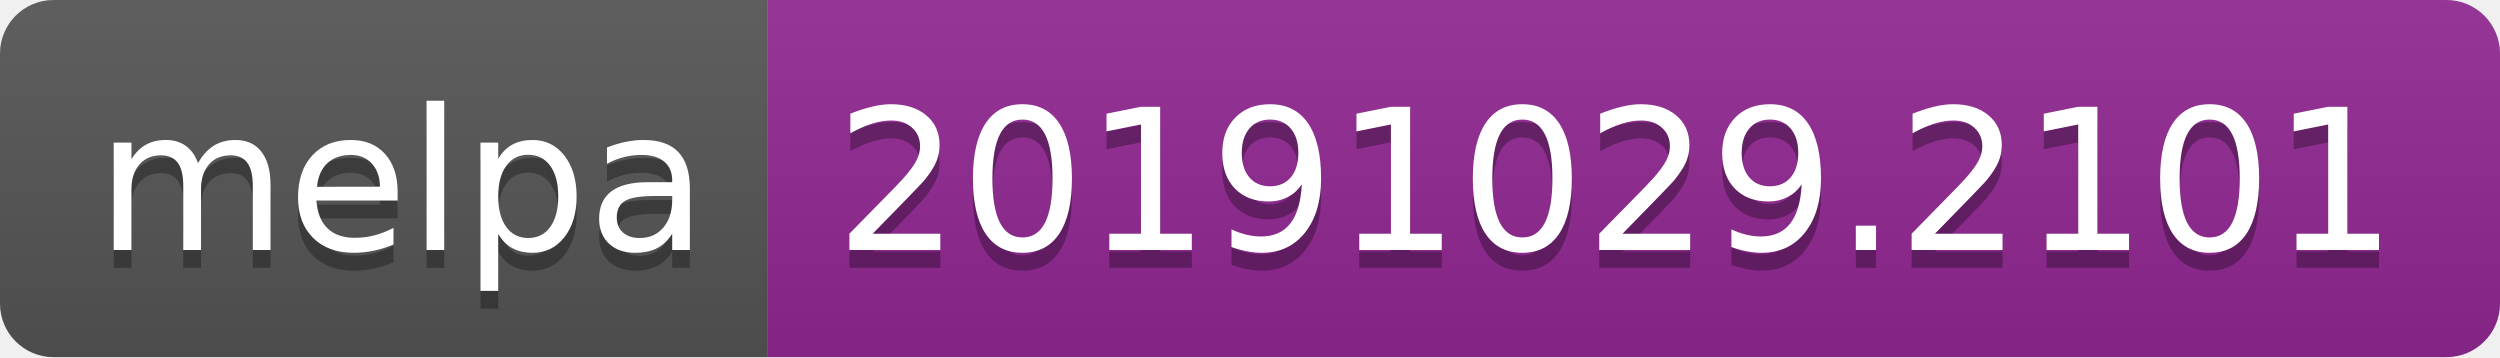
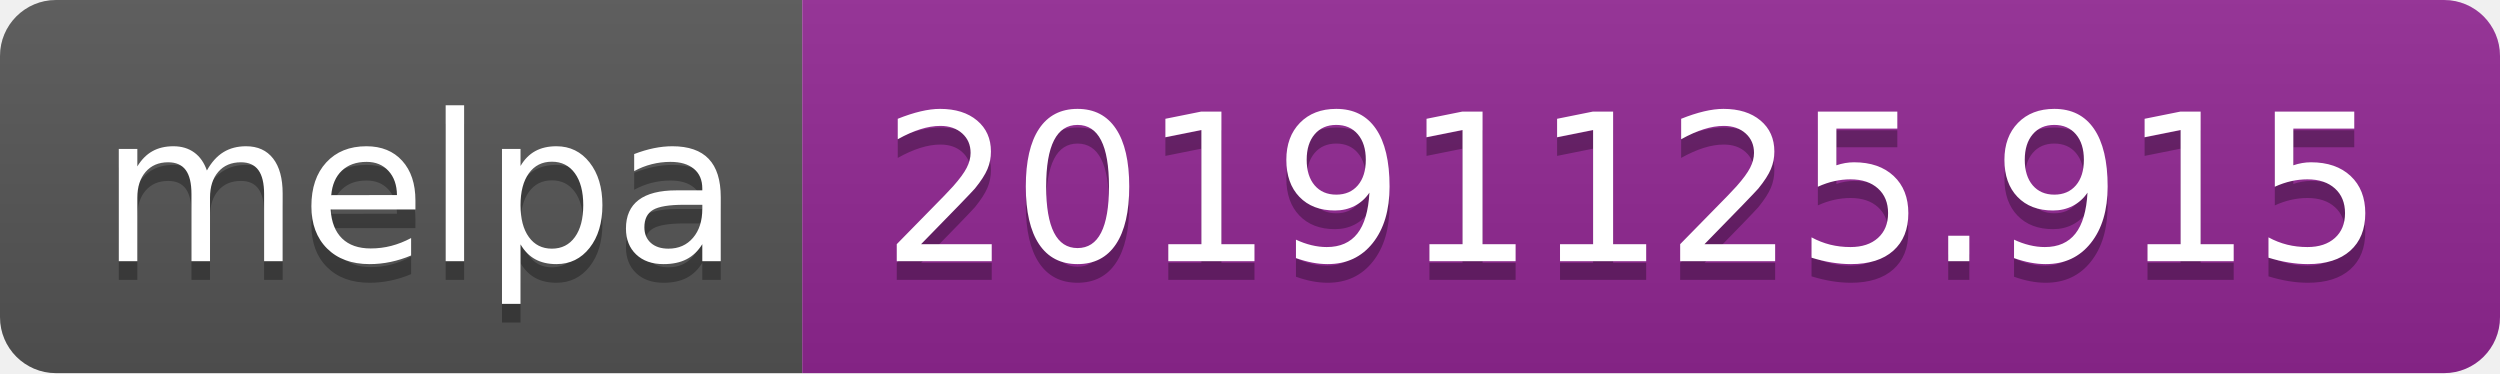
- <svg xmlns="http://www.w3.org/2000/svg" width="140" height="20">
+ <svg xmlns="http://www.w3.org/2000/svg" width="134" height="20">
  <linearGradient id="b" x2="0" y2="100%">
    <stop offset="0" stop-color="#bbb" stop-opacity=".1" />
    <stop offset="1" stop-opacity=".1" />
  </linearGradient>
  <clipPath id="a">
-     <rect width="140" height="20" rx="3" fill="#fff" />
+     <rect width="134" height="20" rx="3" fill="#fff" />
  </clipPath>
  <g clip-path="url(#a)">
    <path fill="#555" d="M0 0h43v20H0z" />
-     <path fill="#922793" d="M43 0h97v20H43z" />
-     <path fill="url(#b)" d="M0 0h140v20H0z" />
+     <path fill="#922793" d="M43 0h91v20H43z" />
+     <path fill="url(#b)" d="M0 0h134v20H0z" />
  </g>
  <g fill="#fff" text-anchor="middle" font-family="DejaVu Sans,Verdana,Geneva,sans-serif" font-size="110">
    <text x="225" y="150" fill="#010101" fill-opacity=".3" transform="scale(.1)" textLength="330">melpa</text>
    <text x="225" y="140" transform="scale(.1)" textLength="330">melpa</text>
-     <text x="905" y="150" fill="#010101" fill-opacity=".3" transform="scale(.1)" textLength="870">20191029.2101</text>
-     <text x="905" y="140" transform="scale(.1)" textLength="870">20191029.2101</text>
+     <text x="875" y="150" fill="#010101" fill-opacity=".3" transform="scale(.1)" textLength="810">20191125.915</text>
+     <text x="875" y="140" transform="scale(.1)" textLength="810">20191125.915</text>
  </g>
</svg>
